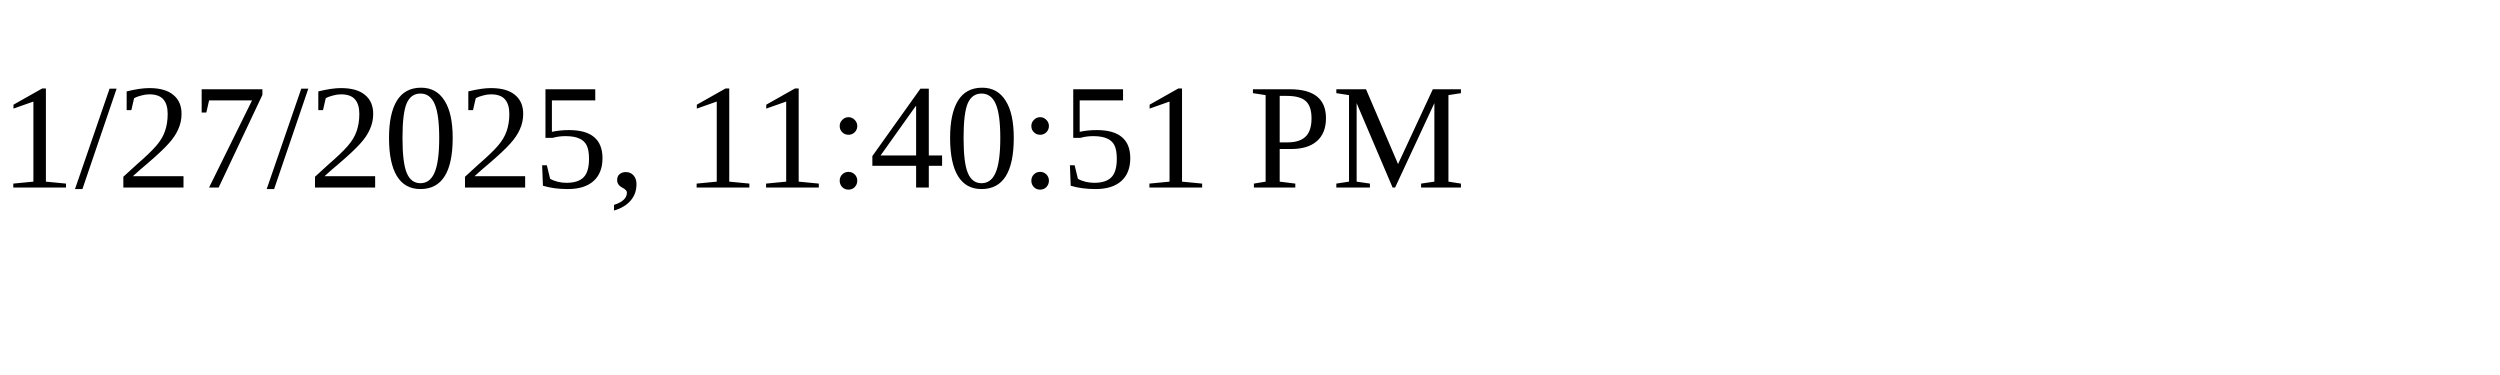
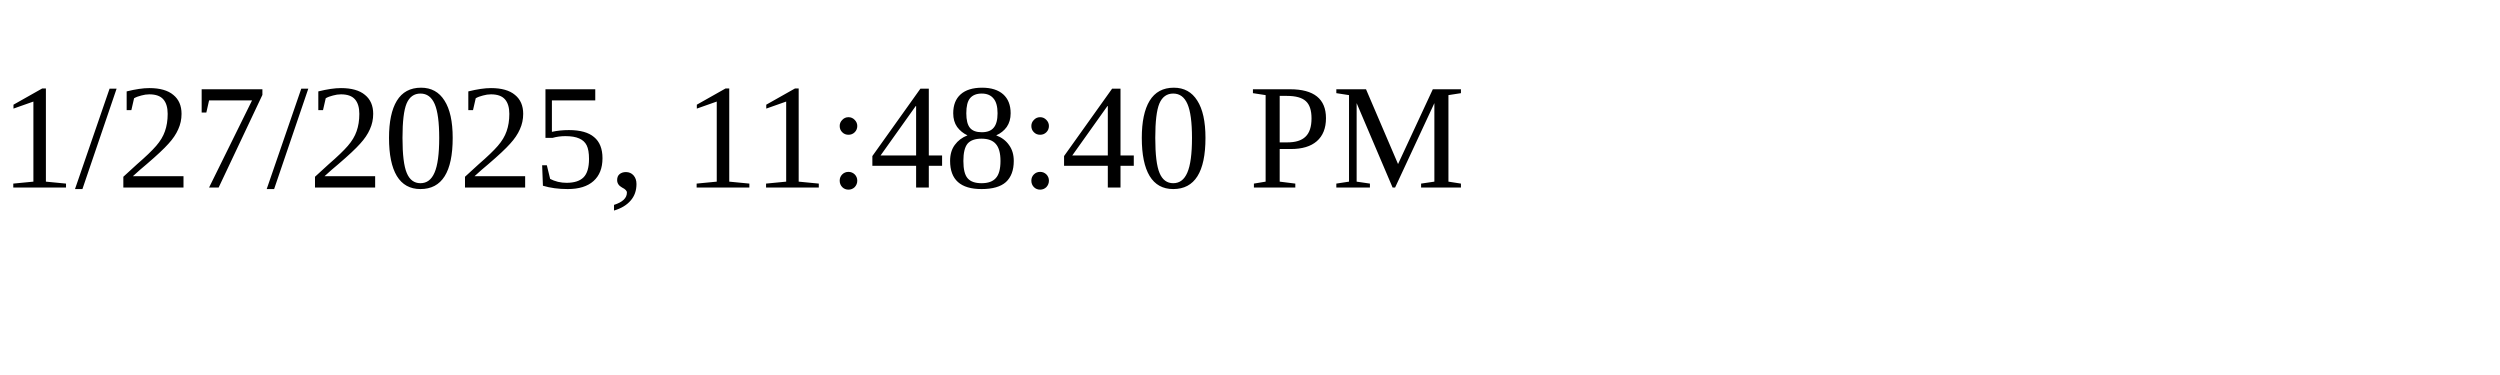
<svg xmlns="http://www.w3.org/2000/svg" height="30" width="200">
-   <text x="0" y="15">1/27/2025, 11:40:51 PM</text>
+   <text x="0" y="15">1/27/2025, 11:48:40 PM</text>
</svg>
